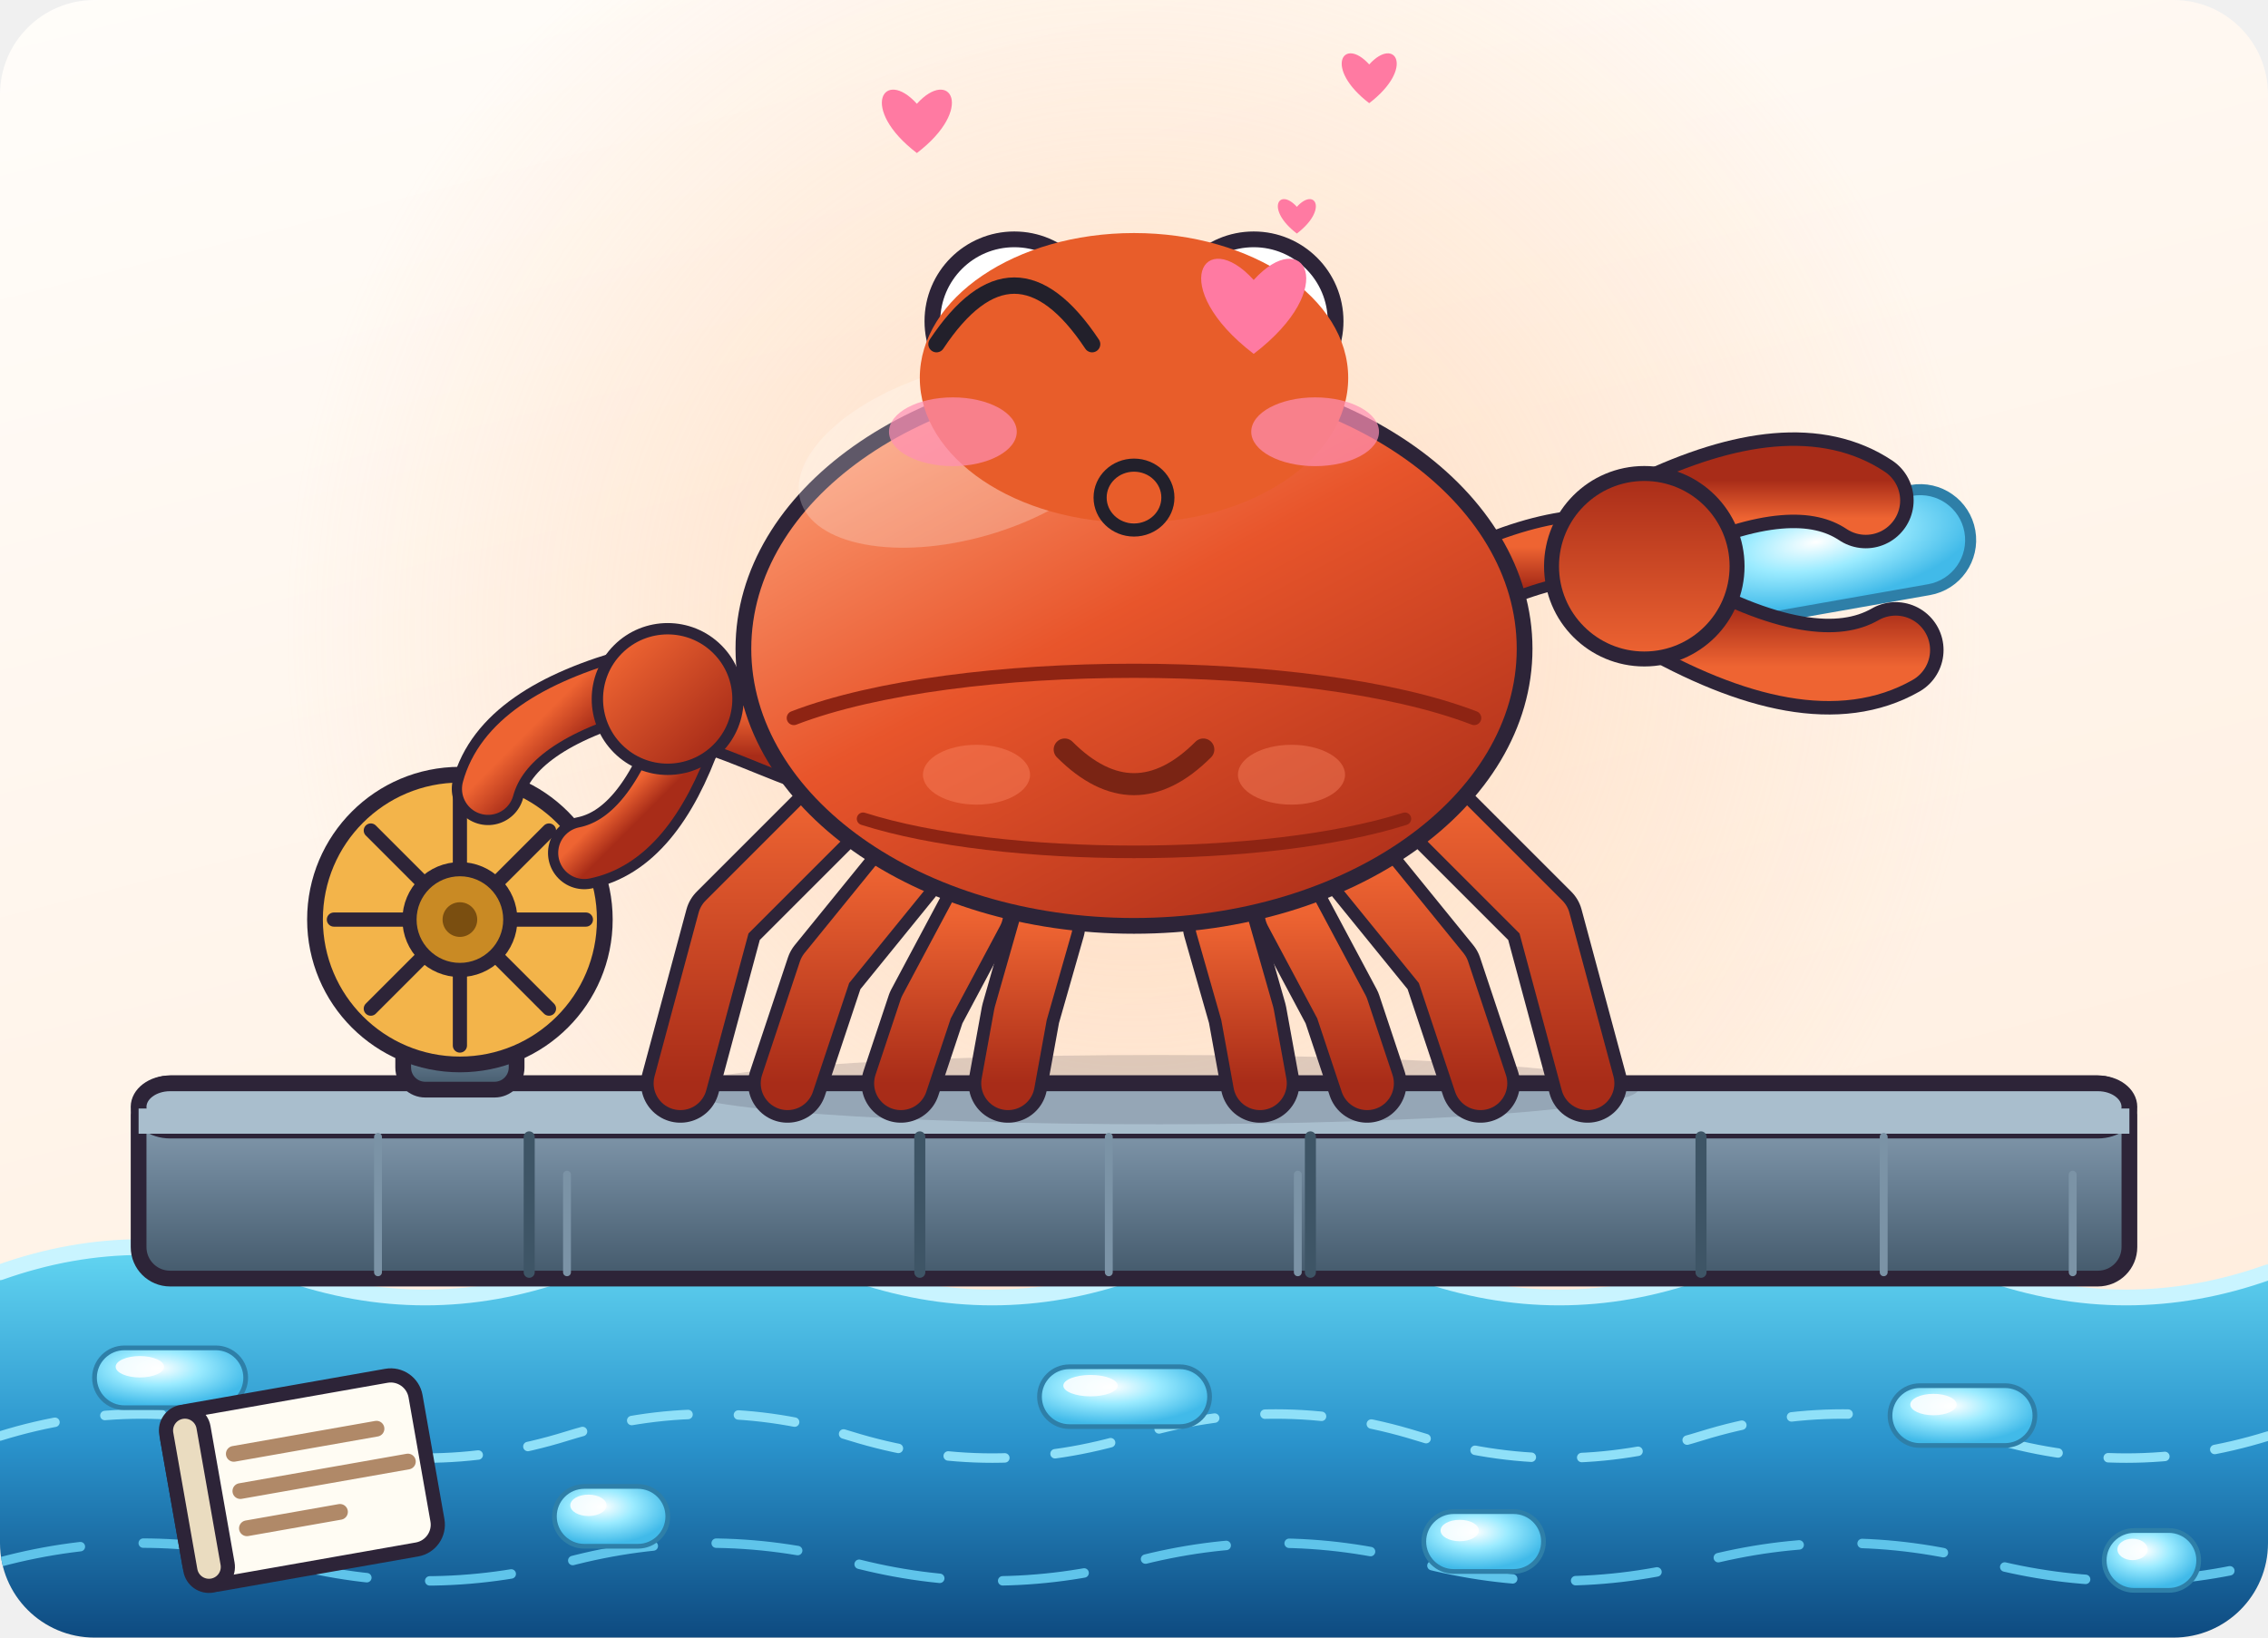
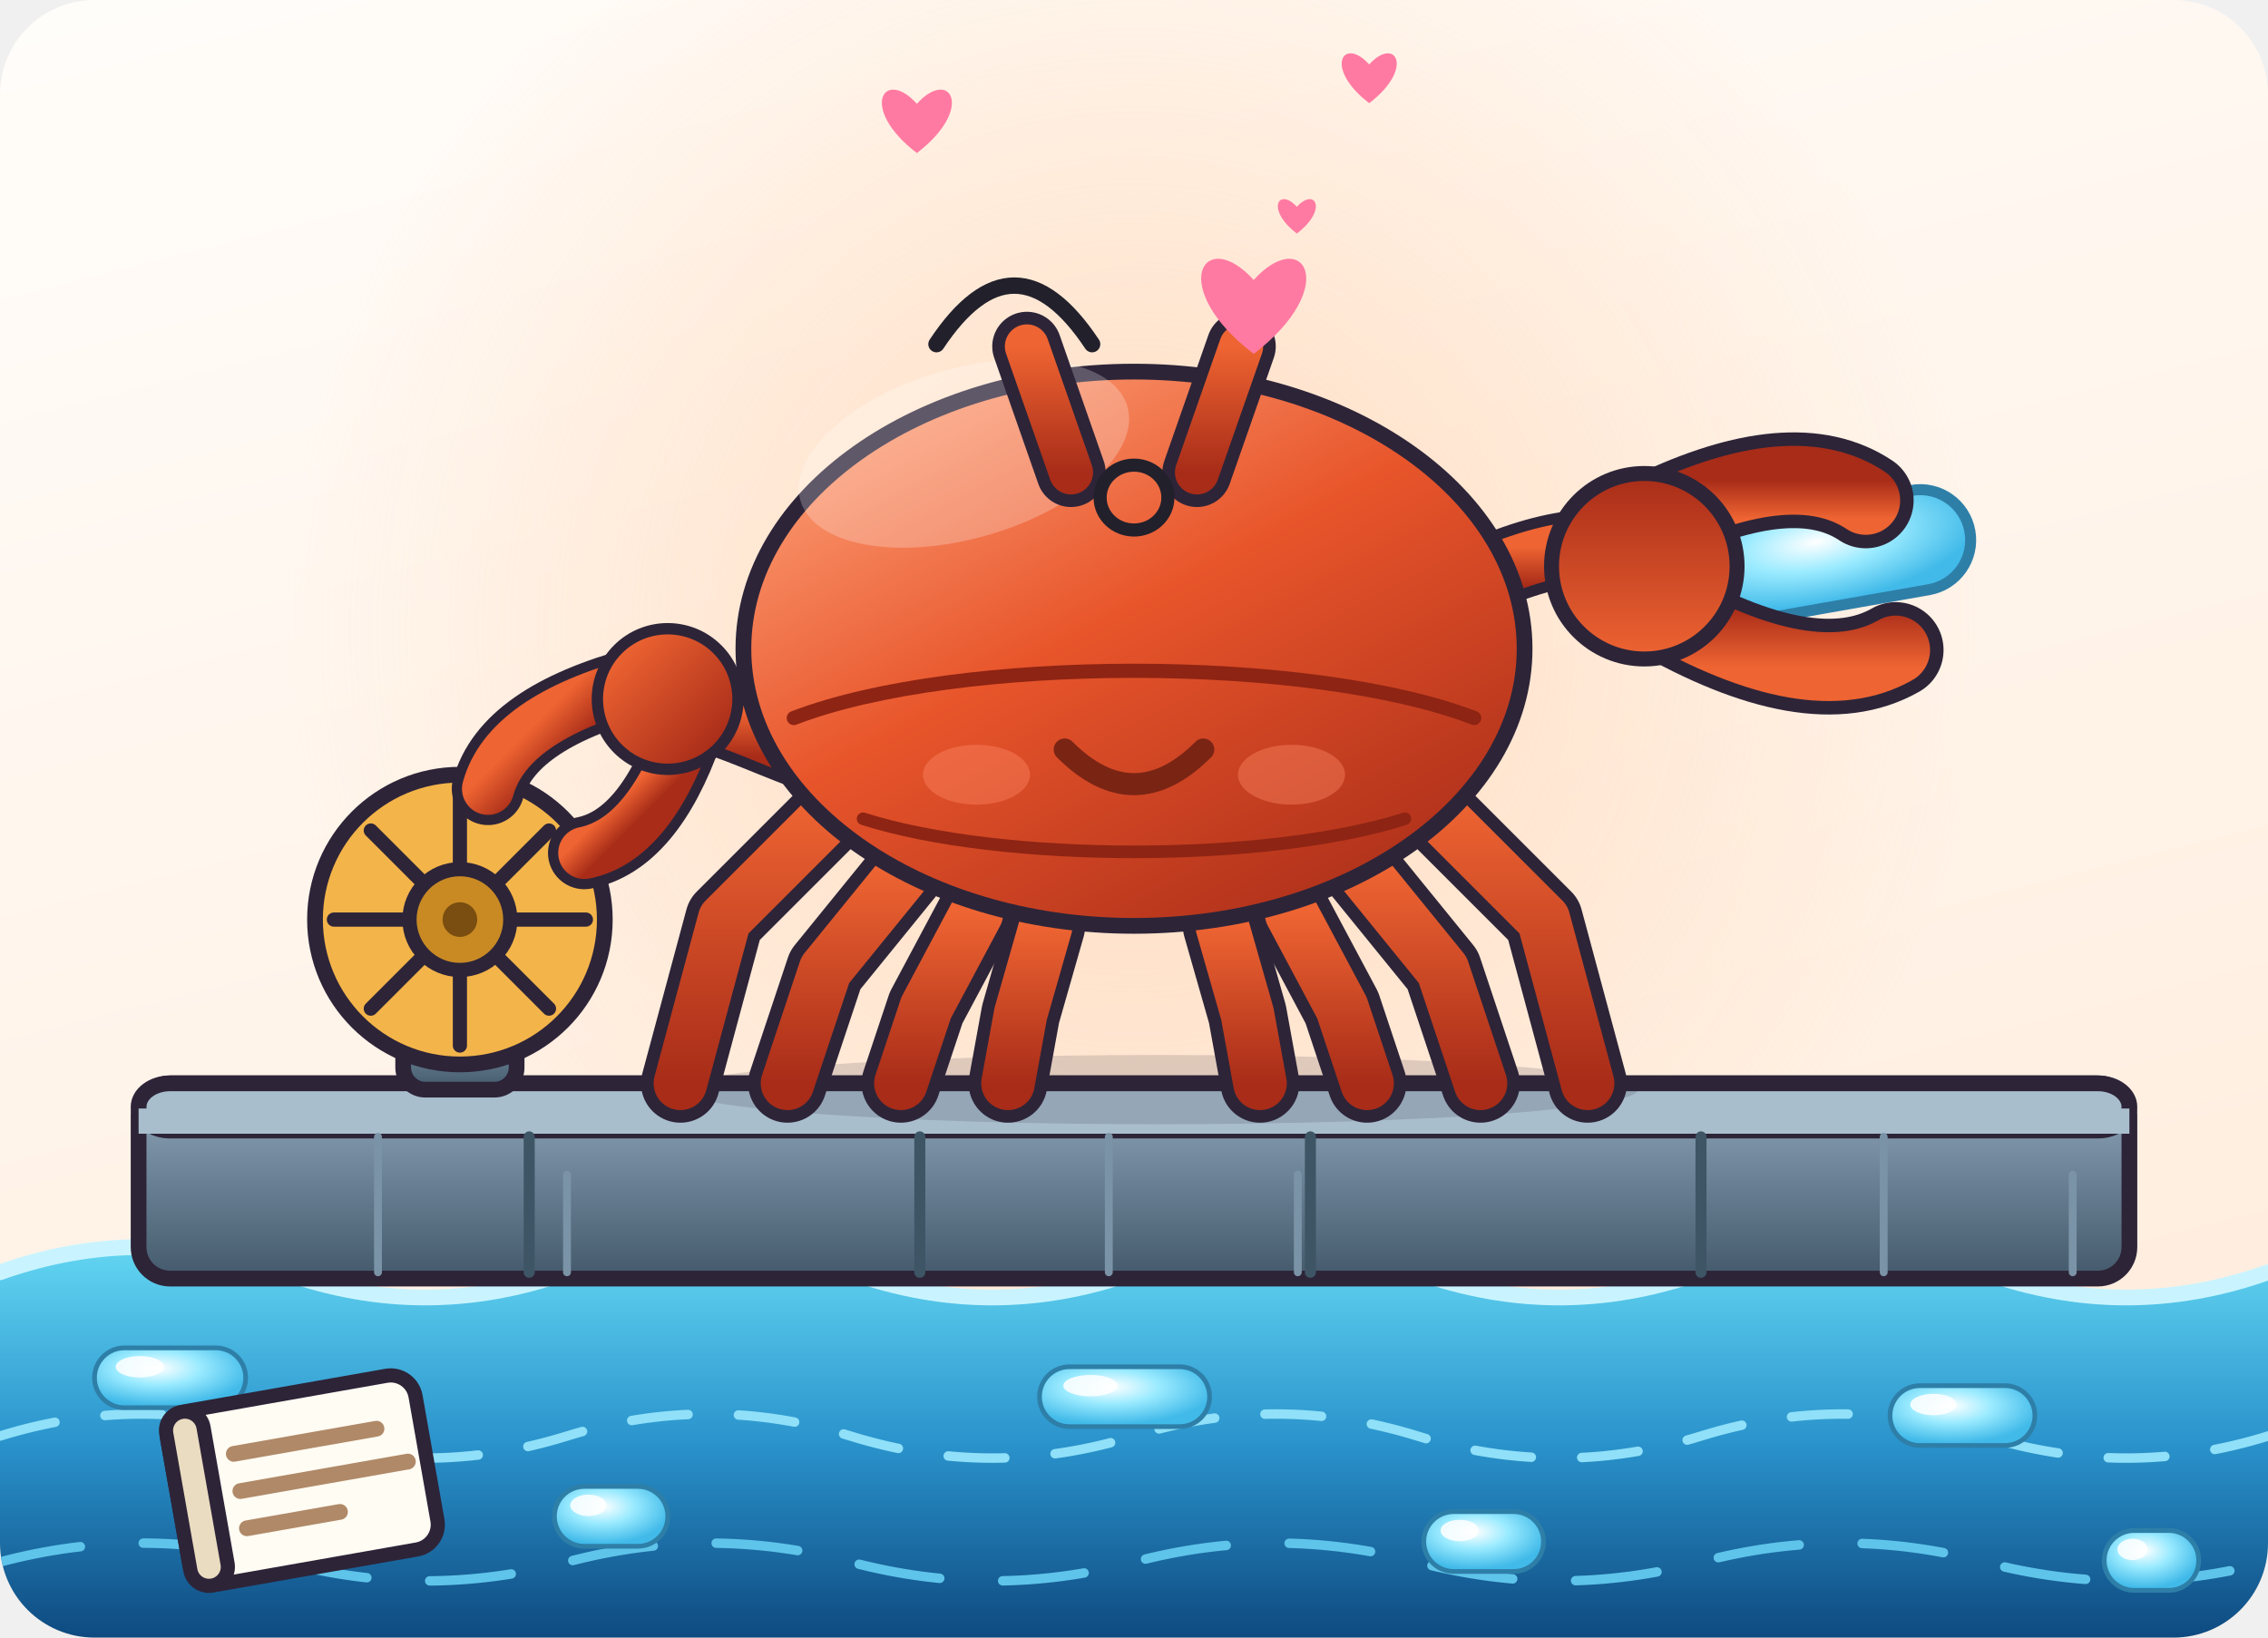
<svg xmlns="http://www.w3.org/2000/svg" viewBox="0 0 720 520" width="720" height="520" role="img" aria-label="小运 · 撒娇 Coquettish">
  <style>
.ex-motion { animation: ex-sway 2.4s ease-in-out infinite; transform-box: fill-box; transform-origin: 50% 50%; }
.ex-anim-tear { animation: ex-tear 1.8s ease-in infinite; transform-box: fill-box; transform-origin: center; }
.ex-anim-sweat { animation: ex-tear 1.5s ease-in infinite; transform-box: fill-box; transform-origin: center; }
.ex-anim-heart { animation: ex-heart 2.2s ease-out infinite; transform-box: fill-box; transform-origin: center; }
.ex-anim-spark { animation: ex-spark 1.9s ease-in-out infinite; transform-box: fill-box; transform-origin: center; }
.ex-anim-rain { animation: ex-rain 1.4s linear infinite; transform-box: fill-box; transform-origin: center; }
.ex-anim-confetti { animation: ex-confetti 2.4s linear infinite; transform-box: fill-box; transform-origin: center; }
.ex-anim-pulse { animation: ex-pulse 1.6s ease-in-out infinite; transform-box: fill-box; transform-origin: center; }
.ex-anim-knock { animation: ex-knock 0.55s ease-in-out infinite; transform-box: fill-box; transform-origin: center; }
.ex-anim-knockline { animation: ex-knockline 0.55s ease-out infinite; transform-box: fill-box; transform-origin: center; }
.ex-anim-palm { animation: ex-palm 0.9s ease-in-out infinite; transform-box: fill-box; transform-origin: center; }
.ex-anim-steam { animation: ex-steam 1.8s ease-out infinite; transform-box: fill-box; transform-origin: center; }
.ex-anim-shock { animation: ex-shock 0.5s ease-in-out infinite; transform-box: fill-box; transform-origin: center; }
.ex-anim-please { animation: ex-please 1.4s ease-in-out infinite; transform-box: fill-box; transform-origin: center; }
.ex-anim-drift { animation: ex-drift 4.5s ease-in-out infinite; transform-box: fill-box; transform-origin: center; }
@keyframes ex-sway { 0%,100% { transform: rotate(0deg); } 50% { transform: rotate(-2.5deg); } }
@keyframes ex-tear { 0% { transform: translateY(0); opacity: 0; } 18% { opacity: 1; } 100% { transform: translateY(28.6px); opacity: 0; } }
@keyframes ex-heart { 0% { transform: translateY(0) scale(.65); opacity: 0; } 20% { opacity: 1; } 100% { transform: translateY(-46.8px) scale(1.15); opacity: 0; } }
@keyframes ex-spark { 0%,100% { transform: scale(.6) rotate(0deg); opacity: .3; } 50% { transform: scale(1.15) rotate(25deg); opacity: 1; } }
@keyframes ex-rain { 0% { transform: translateY(0); opacity: 0; } 20% { opacity: 1; } 100% { transform: translateY(31.2px); opacity: 0; } }
@keyframes ex-confetti { 0% { transform: translateY(-9.1px) rotate(0deg); opacity: 1; } 100% { transform: translateY(41.6px) rotate(200deg); opacity: 0; } }
@keyframes ex-pulse { 0%,100% { transform: scale(1); opacity: .35; } 50% { transform: scale(1.18); opacity: .7; } }
@keyframes ex-knock { 0%,100% { transform: translateX(11.7px); } 35% { transform: translateX(0); } }
@keyframes ex-knockline { 0%,100% { transform: scaleX(.6); opacity: .35; } 35% { transform: scaleX(1); opacity: 1; } }
@keyframes ex-palm { 0%,100% { transform: translateY(0) rotate(0deg); } 50% { transform: translateY(-3.12px) rotate(-4deg); } }
@keyframes ex-steam { 0% { transform: translateY(0); opacity: .7; } 100% { transform: translateY(-23.4px); opacity: 0; } }
@keyframes ex-shock { 0%,100% { transform: scaleX(.7); opacity: .4; } 50% { transform: scaleX(1.25); opacity: 1; } }
@keyframes ex-please { 0%,100% { transform: translateY(0); } 50% { transform: translateY(-4.68px); } }
@keyframes ex-drift { 0%,100% { transform: translateY(0); } 50% { transform: translateY(-5.2px); } }
@media (prefers-reduced-motion: reduce) {
  .ex-motion, [class*="ex-anim-"] { animation: none !important; }
}
</style>
  <g class="ex-motion ex-coquettish">
    <g class="ex-base">
      <rect width="720" height="520" fill="none" />
      <defs>
        <linearGradient id="shellGrad" x1="0.1" y1="0" x2="0.85" y2="1">
          <stop offset="0" stop-color="#FFA77F" />
          <stop offset="0.46" stop-color="#E8552B" />
          <stop offset="1" stop-color="#A82C18" />
        </linearGradient>
        <linearGradient id="limbGrad" x1="0" y1="0" x2="0" y2="1">
          <stop offset="0" stop-color="#EE6432" />
          <stop offset="1" stop-color="#A82C18" />
        </linearGradient>
        <linearGradient id="steelGrad" x1="0" y1="0" x2="0" y2="1">
          <stop offset="0" stop-color="#93A9BC" />
          <stop offset="0.5" stop-color="#6A8195" />
          <stop offset="1" stop-color="#43596B" />
        </linearGradient>
        <linearGradient id="waterGrad" x1="0" y1="0" x2="0" y2="1">
          <stop offset="0" stop-color="#63D6F2" />
          <stop offset="0.5" stop-color="#2A93CC" />
          <stop offset="1" stop-color="#0E4A80" />
        </linearGradient>
        <linearGradient id="bgGrad" x1="0" y1="0" x2="0.35" y2="1">
          <stop offset="0" stop-color="#FFFDFA" />
          <stop offset="1" stop-color="#FFEEDF" />
        </linearGradient>
        <radialGradient id="warmGlow" cx="0.5" cy="0.5" r="0.5">
          <stop offset="0" stop-color="#FFC99E" stop-opacity="0.6" />
          <stop offset="1" stop-color="#FFC99E" stop-opacity="0" />
        </radialGradient>
        <radialGradient id="dataGlow" cx="0.42" cy="0.34" r="0.62">
          <stop offset="0" stop-color="#FFFFFF" />
          <stop offset="0.45" stop-color="#9BEBFF" />
          <stop offset="1" stop-color="#41BAE9" />
        </radialGradient>
        <clipPath id="frame">
          <rect x="0" y="0" width="720" height="520" rx="30" />
        </clipPath>
      </defs>
      <g clip-path="url(#frame)">
        <rect x="0" y="0" width="720" height="520" rx="12" fill="url(#bgGrad)" stroke="none" stroke-width="1.5" />
        <circle cx="360" cy="200" r="270" fill="url(#warmGlow)" />
        <path d="M0 404 Q 45 388 90 404 T 180 404 T 270 404 T 360 404 T 450 404 T 540 404 T 630 404 T 720 404 L720 520 L0 520 Z" fill="url(#waterGrad)" stroke="none" stroke-width="1.5" stroke-linecap="round" stroke-linejoin="round" />
        <path d="M0 404 Q 45 388 90 404 T 180 404 T 270 404 T 360 404 T 450 404 T 540 404 T 630 404 T 720 404" fill="none" stroke="#C9F4FF" stroke-width="5" stroke-linecap="round" stroke-linejoin="round" />
        <path d="M0 456 Q 45 442 90 456 T 180 456 T 270 456 T 360 456 T 450 456 T 540 456 T 630 456 T 720 456" fill="none" stroke="#8FE0F8" stroke-width="3" stroke-linecap="round" stroke-linejoin="round" stroke-dasharray="18 16" />
        <path d="M0 496 Q 45 484 90 496 T 180 496 T 270 496 T 360 496 T 450 496 T 540 496 T 630 496 T 720 496" fill="none" stroke="#5FC4EA" stroke-width="3" stroke-linecap="round" stroke-linejoin="round" stroke-dasharray="26 20" />
        <rect x="30" y="428" width="48" height="19" rx="9.5" fill="url(#dataGlow)" stroke="#2E7FA8" stroke-width="1.5" />
        <ellipse cx="44.4" cy="434" rx="7.68" ry="3.4" fill="#FFFFFF" opacity="0.85" />
        <rect x="176" y="472" width="36" height="19" rx="9.5" fill="url(#dataGlow)" stroke="#2E7FA8" stroke-width="1.5" />
        <ellipse cx="186.8" cy="478" rx="5.76" ry="3.4" fill="#FFFFFF" opacity="0.85" />
        <rect x="330" y="434" width="54" height="19" rx="9.5" fill="url(#dataGlow)" stroke="#2E7FA8" stroke-width="1.5" />
        <ellipse cx="346.2" cy="440" rx="8.64" ry="3.4" fill="#FFFFFF" opacity="0.85" />
        <rect x="452" y="480" width="38" height="19" rx="9.5" fill="url(#dataGlow)" stroke="#2E7FA8" stroke-width="1.5" />
        <ellipse cx="463.4" cy="486" rx="6.08" ry="3.4" fill="#FFFFFF" opacity="0.85" />
        <rect x="600" y="440" width="46" height="19" rx="9.5" fill="url(#dataGlow)" stroke="#2E7FA8" stroke-width="1.5" />
        <ellipse cx="613.8" cy="446" rx="7.36" ry="3.4" fill="#FFFFFF" opacity="0.85" />
        <rect x="668" y="486" width="30" height="19" rx="9.5" fill="url(#dataGlow)" stroke="#2E7FA8" stroke-width="1.5" />
        <ellipse cx="677.0" cy="492" rx="4.8" ry="3.4" fill="#FFFFFF" opacity="0.85" />
        <rect x="44" y="344" width="632" height="62" rx="10" fill="url(#steelGrad)" stroke="#2D2438" stroke-width="5" />
        <rect x="44" y="344" width="632" height="15" rx="10" fill="#A9BECD" stroke="#2D2438" stroke-width="5" />
        <rect x="44" y="352" width="632" height="8" rx="0" fill="#A9BECD" stroke="none" stroke-width="0" />
        <line x1="168" y1="361" x2="168" y2="404" stroke="#3E5566" stroke-width="3.5" stroke-linecap="round" />
        <line x1="292" y1="361" x2="292" y2="404" stroke="#3E5566" stroke-width="3.5" stroke-linecap="round" />
        <line x1="416" y1="361" x2="416" y2="404" stroke="#3E5566" stroke-width="3.5" stroke-linecap="round" />
        <line x1="540" y1="361" x2="540" y2="404" stroke="#3E5566" stroke-width="3.5" stroke-linecap="round" />
        <line x1="120" y1="361" x2="120" y2="404" stroke="#7B93A6" stroke-width="2.5" stroke-linecap="round" />
        <line x1="180" y1="373" x2="180" y2="404" stroke="#7B93A6" stroke-width="2.5" stroke-linecap="round" />
        <line x1="352" y1="361" x2="352" y2="404" stroke="#7B93A6" stroke-width="2.5" stroke-linecap="round" />
        <line x1="412" y1="373" x2="412" y2="404" stroke="#7B93A6" stroke-width="2.5" stroke-linecap="round" />
        <line x1="598" y1="361" x2="598" y2="404" stroke="#7B93A6" stroke-width="2.5" stroke-linecap="round" />
        <line x1="658" y1="373" x2="658" y2="404" stroke="#7B93A6" stroke-width="2.5" stroke-linecap="round" />
        <ellipse cx="368" cy="346" rx="152" ry="11" fill="#2D2438" opacity="0.16" />
        <g fill="none" stroke-linecap="round" stroke-linejoin="round">
          <path d="M332 294 L324 322 L320 344" fill="none" stroke="#2D2438" stroke-width="25" stroke-linecap="round" stroke-linejoin="round" />
          <path d="M310 290 L294 320 L286 344" fill="none" stroke="#2D2438" stroke-width="25" stroke-linecap="round" stroke-linejoin="round" />
          <path d="M288 276 L262 308 L250 344" fill="none" stroke="#2D2438" stroke-width="25" stroke-linecap="round" stroke-linejoin="round" />
          <path d="M268 254 L230 292 L216 344" fill="none" stroke="#2D2438" stroke-width="25" stroke-linecap="round" stroke-linejoin="round" />
          <path d="M388 294 L396 322 L400 344" fill="none" stroke="#2D2438" stroke-width="25" stroke-linecap="round" stroke-linejoin="round" />
          <path d="M410 290 L426 320 L434 344" fill="none" stroke="#2D2438" stroke-width="25" stroke-linecap="round" stroke-linejoin="round" />
          <path d="M432 276 L458 308 L470 344" fill="none" stroke="#2D2438" stroke-width="25" stroke-linecap="round" stroke-linejoin="round" />
          <path d="M452 254 L490 292 L504 344" fill="none" stroke="#2D2438" stroke-width="25" stroke-linecap="round" stroke-linejoin="round" />
          <path d="M332 294 L324 322 L320 344" fill="none" stroke="url(#limbGrad)" stroke-width="17" stroke-linecap="round" stroke-linejoin="round" />
          <path d="M310 290 L294 320 L286 344" fill="none" stroke="url(#limbGrad)" stroke-width="17" stroke-linecap="round" stroke-linejoin="round" />
          <path d="M288 276 L262 308 L250 344" fill="none" stroke="url(#limbGrad)" stroke-width="17" stroke-linecap="round" stroke-linejoin="round" />
          <path d="M268 254 L230 292 L216 344" fill="none" stroke="url(#limbGrad)" stroke-width="17" stroke-linecap="round" stroke-linejoin="round" />
          <path d="M388 294 L396 322 L400 344" fill="none" stroke="url(#limbGrad)" stroke-width="17" stroke-linecap="round" stroke-linejoin="round" />
          <path d="M410 290 L426 320 L434 344" fill="none" stroke="url(#limbGrad)" stroke-width="17" stroke-linecap="round" stroke-linejoin="round" />
          <path d="M432 276 L458 308 L470 344" fill="none" stroke="url(#limbGrad)" stroke-width="17" stroke-linecap="round" stroke-linejoin="round" />
          <path d="M452 254 L490 292 L504 344" fill="none" stroke="url(#limbGrad)" stroke-width="17" stroke-linecap="round" stroke-linejoin="round" />
        </g>
        <path d="M256 240 C 240 234, 228 228, 216 226" fill="none" stroke="#2D2438" stroke-width="22" stroke-linecap="round" stroke-linejoin="round" />
        <path d="M256 240 C 240 234, 228 228, 216 226" fill="none" stroke="url(#limbGrad)" stroke-width="15" stroke-linecap="round" stroke-linejoin="round" />
        <path d="M464 186 C 492 172, 510 172, 522 176" fill="none" stroke="#2D2438" stroke-width="24" stroke-linecap="round" stroke-linejoin="round" />
        <path d="M464 186 C 492 172, 510 172, 522 176" fill="none" stroke="url(#limbGrad)" stroke-width="17" stroke-linecap="round" stroke-linejoin="round" />
        <rect x="128" y="320" width="36" height="26" rx="7" fill="url(#steelGrad)" stroke="#2D2438" stroke-width="5" />
        <circle cx="146" cy="292" r="46" fill="#F3B44A" stroke="#2D2438" stroke-width="5" />
        <line x1="163.0" y1="292.0" x2="186.0" y2="292.0" stroke="#2D2438" stroke-width="4.5" stroke-linecap="round" />
        <line x1="158.021" y1="304.021" x2="174.284" y2="320.284" stroke="#2D2438" stroke-width="4.5" stroke-linecap="round" />
        <line x1="146.0" y1="309.0" x2="146.0" y2="332.0" stroke="#2D2438" stroke-width="4.5" stroke-linecap="round" />
        <line x1="133.979" y1="304.021" x2="117.716" y2="320.284" stroke="#2D2438" stroke-width="4.5" stroke-linecap="round" />
        <line x1="129.0" y1="292.0" x2="106.0" y2="292.0" stroke="#2D2438" stroke-width="4.5" stroke-linecap="round" />
        <line x1="133.979" y1="279.979" x2="117.716" y2="263.716" stroke="#2D2438" stroke-width="4.5" stroke-linecap="round" />
        <line x1="146.0" y1="275.0" x2="146.0" y2="252.0" stroke="#2D2438" stroke-width="4.5" stroke-linecap="round" />
        <line x1="158.021" y1="279.979" x2="174.284" y2="263.716" stroke="#2D2438" stroke-width="4.5" stroke-linecap="round" />
        <circle cx="146" cy="292" r="16" fill="#C98A24" stroke="#2D2438" stroke-width="4.5" />
        <circle cx="146" cy="292" r="5.5" fill="#7A4E10" />
        <g transform="translate(214 224) rotate(-45) scale(0.72)">
          <path d="M-4 -18 Q -56 -48 -84 -32" fill="none" stroke="#2D2438" stroke-width="32" stroke-linecap="round" stroke-linejoin="round" />
          <path d="M-4 12 Q -50 34 -74 18" fill="none" stroke="#2D2438" stroke-width="32" stroke-linecap="round" stroke-linejoin="round" />
          <path d="M-4 -18 Q -56 -48 -84 -32" fill="none" stroke="url(#limbGrad)" stroke-width="23" stroke-linecap="round" stroke-linejoin="round" />
          <path d="M-4 12 Q -50 34 -74 18" fill="none" stroke="url(#limbGrad)" stroke-width="23" stroke-linecap="round" stroke-linejoin="round" />
          <circle cx="0" cy="-4" r="31" fill="url(#limbGrad)" stroke="#2D2438" stroke-width="5" />
        </g>
        <g transform="translate(96 470) rotate(-10)">
          <rect x="-40" y="-28" width="80" height="56" rx="8" fill="#FFFCF3" stroke="#2D2438" stroke-width="4.5" />
          <rect x="-40" y="-28" width="12" height="56" rx="6" fill="#EADCC0" stroke="#2D2438" stroke-width="4.5" />
          <line x1="-20" y1="-12" x2="26" y2="-12" stroke="#B08968" stroke-width="5" stroke-linecap="round" />
          <line x1="-20" y1="0" x2="34" y2="0" stroke="#B08968" stroke-width="5" stroke-linecap="round" />
          <line x1="-20" y1="12" x2="10" y2="12" stroke="#B08968" stroke-width="5" stroke-linecap="round" />
        </g>
        <g transform="translate(584 176) rotate(-10)">
          <rect x="-42" y="-16" width="84" height="32" rx="16" fill="url(#dataGlow)" stroke="#2E7FA8" stroke-width="3.5" />
        </g>
        <g transform="translate(522 176) rotate(180) scale(0.95)">
          <path d="M-4 -18 Q -56 -48 -84 -32" fill="none" stroke="#2D2438" stroke-width="32" stroke-linecap="round" stroke-linejoin="round" />
          <path d="M-4 12 Q -50 34 -74 18" fill="none" stroke="#2D2438" stroke-width="32" stroke-linecap="round" stroke-linejoin="round" />
          <path d="M-4 -18 Q -56 -48 -84 -32" fill="none" stroke="url(#limbGrad)" stroke-width="23" stroke-linecap="round" stroke-linejoin="round" />
          <path d="M-4 12 Q -50 34 -74 18" fill="none" stroke="url(#limbGrad)" stroke-width="23" stroke-linecap="round" stroke-linejoin="round" />
          <circle cx="0" cy="-4" r="31" fill="url(#limbGrad)" stroke="#2D2438" stroke-width="5" />
        </g>
        <ellipse cx="360" cy="206" rx="124" ry="88" fill="url(#shellGrad)" stroke="#2D2438" stroke-width="5" />
        <ellipse cx="306" cy="144" rx="54" ry="27" fill="#FFFFFF" opacity="0.24" transform="rotate(-16 306 144)" />
        <path d="M252 228 C 304 208, 416 208, 468 228" fill="none" stroke="#8E2413" stroke-width="4.5" stroke-linecap="round" stroke-linejoin="round" />
        <path d="M274 260 C 318 274, 402 274, 446 260" fill="none" stroke="#8E2413" stroke-width="4" stroke-linecap="round" stroke-linejoin="round" />
        <path d="M340 150 L326 110" fill="none" stroke="#2D2438" stroke-width="22" stroke-linecap="round" stroke-linejoin="round" />
        <path d="M340 150 L326 110" fill="none" stroke="url(#limbGrad)" stroke-width="14" stroke-linecap="round" stroke-linejoin="round" />
        <path d="M380 150 L394 110" fill="none" stroke="#2D2438" stroke-width="22" stroke-linecap="round" stroke-linejoin="round" />
        <path d="M380 150 L394 110" fill="none" stroke="url(#limbGrad)" stroke-width="14" stroke-linecap="round" stroke-linejoin="round" />
-         <circle cx="322" cy="102" r="26" fill="#FFFFFF" stroke="#2D2438" stroke-width="5" />
-         <circle cx="327" cy="106" r="11.5" fill="#22202B" />
-         <circle cx="322" cy="99" r="4" fill="#FFFFFF" />
-         <circle cx="398" cy="102" r="26" fill="#FFFFFF" stroke="#2D2438" stroke-width="5" />
-         <circle cx="403" cy="106" r="11.5" fill="#22202B" />
-         <circle cx="398" cy="99" r="4" fill="#FFFFFF" />
        <ellipse cx="310" cy="246" rx="17" ry="9.5" fill="#FF8A66" opacity="0.4" />
        <ellipse cx="410" cy="246" rx="17" ry="9.5" fill="#FF8A66" opacity="0.4" />
        <path d="M338 238 Q 360 260 382 238" fill="none" stroke="#7A2414" stroke-width="7" stroke-linecap="round" stroke-linejoin="round" />
      </g>
    </g>
    <g class="ex-face">
-       <ellipse cx="360" cy="120" rx="68" ry="46" fill="#E85D2A" />
      <path d="M 297.3,109.28 Q 322,72.1 346.7,109.28" fill="none" stroke="#22202B" stroke-width="5.2" stroke-linecap="round" />
      <path class="ex-anim-pulse" style="animation-delay:0s" d="M 398,112.37 C 370.15,91.08 382.17,71.42 398,88.9 C 413.83,71.42 425.85,91.08 398,112.37 Z" fill="#FF7AA2" />
      <ellipse cx="360" cy="158" rx="10.76" ry="10.3" fill="none" stroke="#22202B" stroke-width="4.16" />
-       <ellipse class="ex-anim-pulse" cx="302.5" cy="137.1" rx="20.28" ry="10.92" fill="#FF8FB3" opacity="0.7" />
-       <ellipse class="ex-anim-pulse" cx="417.5" cy="137.1" rx="20.28" ry="10.92" fill="#FF8FB3" opacity="0.7" />
      <path class="ex-anim-heart" style="animation-delay:0.0s" d="M 291.07,48.6 C 272.51,34.41 280.52,21.3 291.07,32.95 C 301.63,21.3 309.64,34.41 291.07,48.6 Z" fill="#FF7AA2" />
      <path class="ex-anim-heart" style="animation-delay:0.7s" d="M 434.67,32.76 C 420.09,21.61 426.38,11.31 434.67,20.46 C 442.97,11.31 449.26,21.61 434.67,32.76 Z" fill="#FF7AA2" />
      <path class="ex-anim-heart" style="animation-delay:1.3s" d="M 411.7,74.16 C 401.62,66.46 405.97,59.34 411.7,65.67 C 417.43,59.34 421.77,66.46 411.7,74.16 Z" fill="#FF7AA2" />
    </g>
  </g>
</svg>
